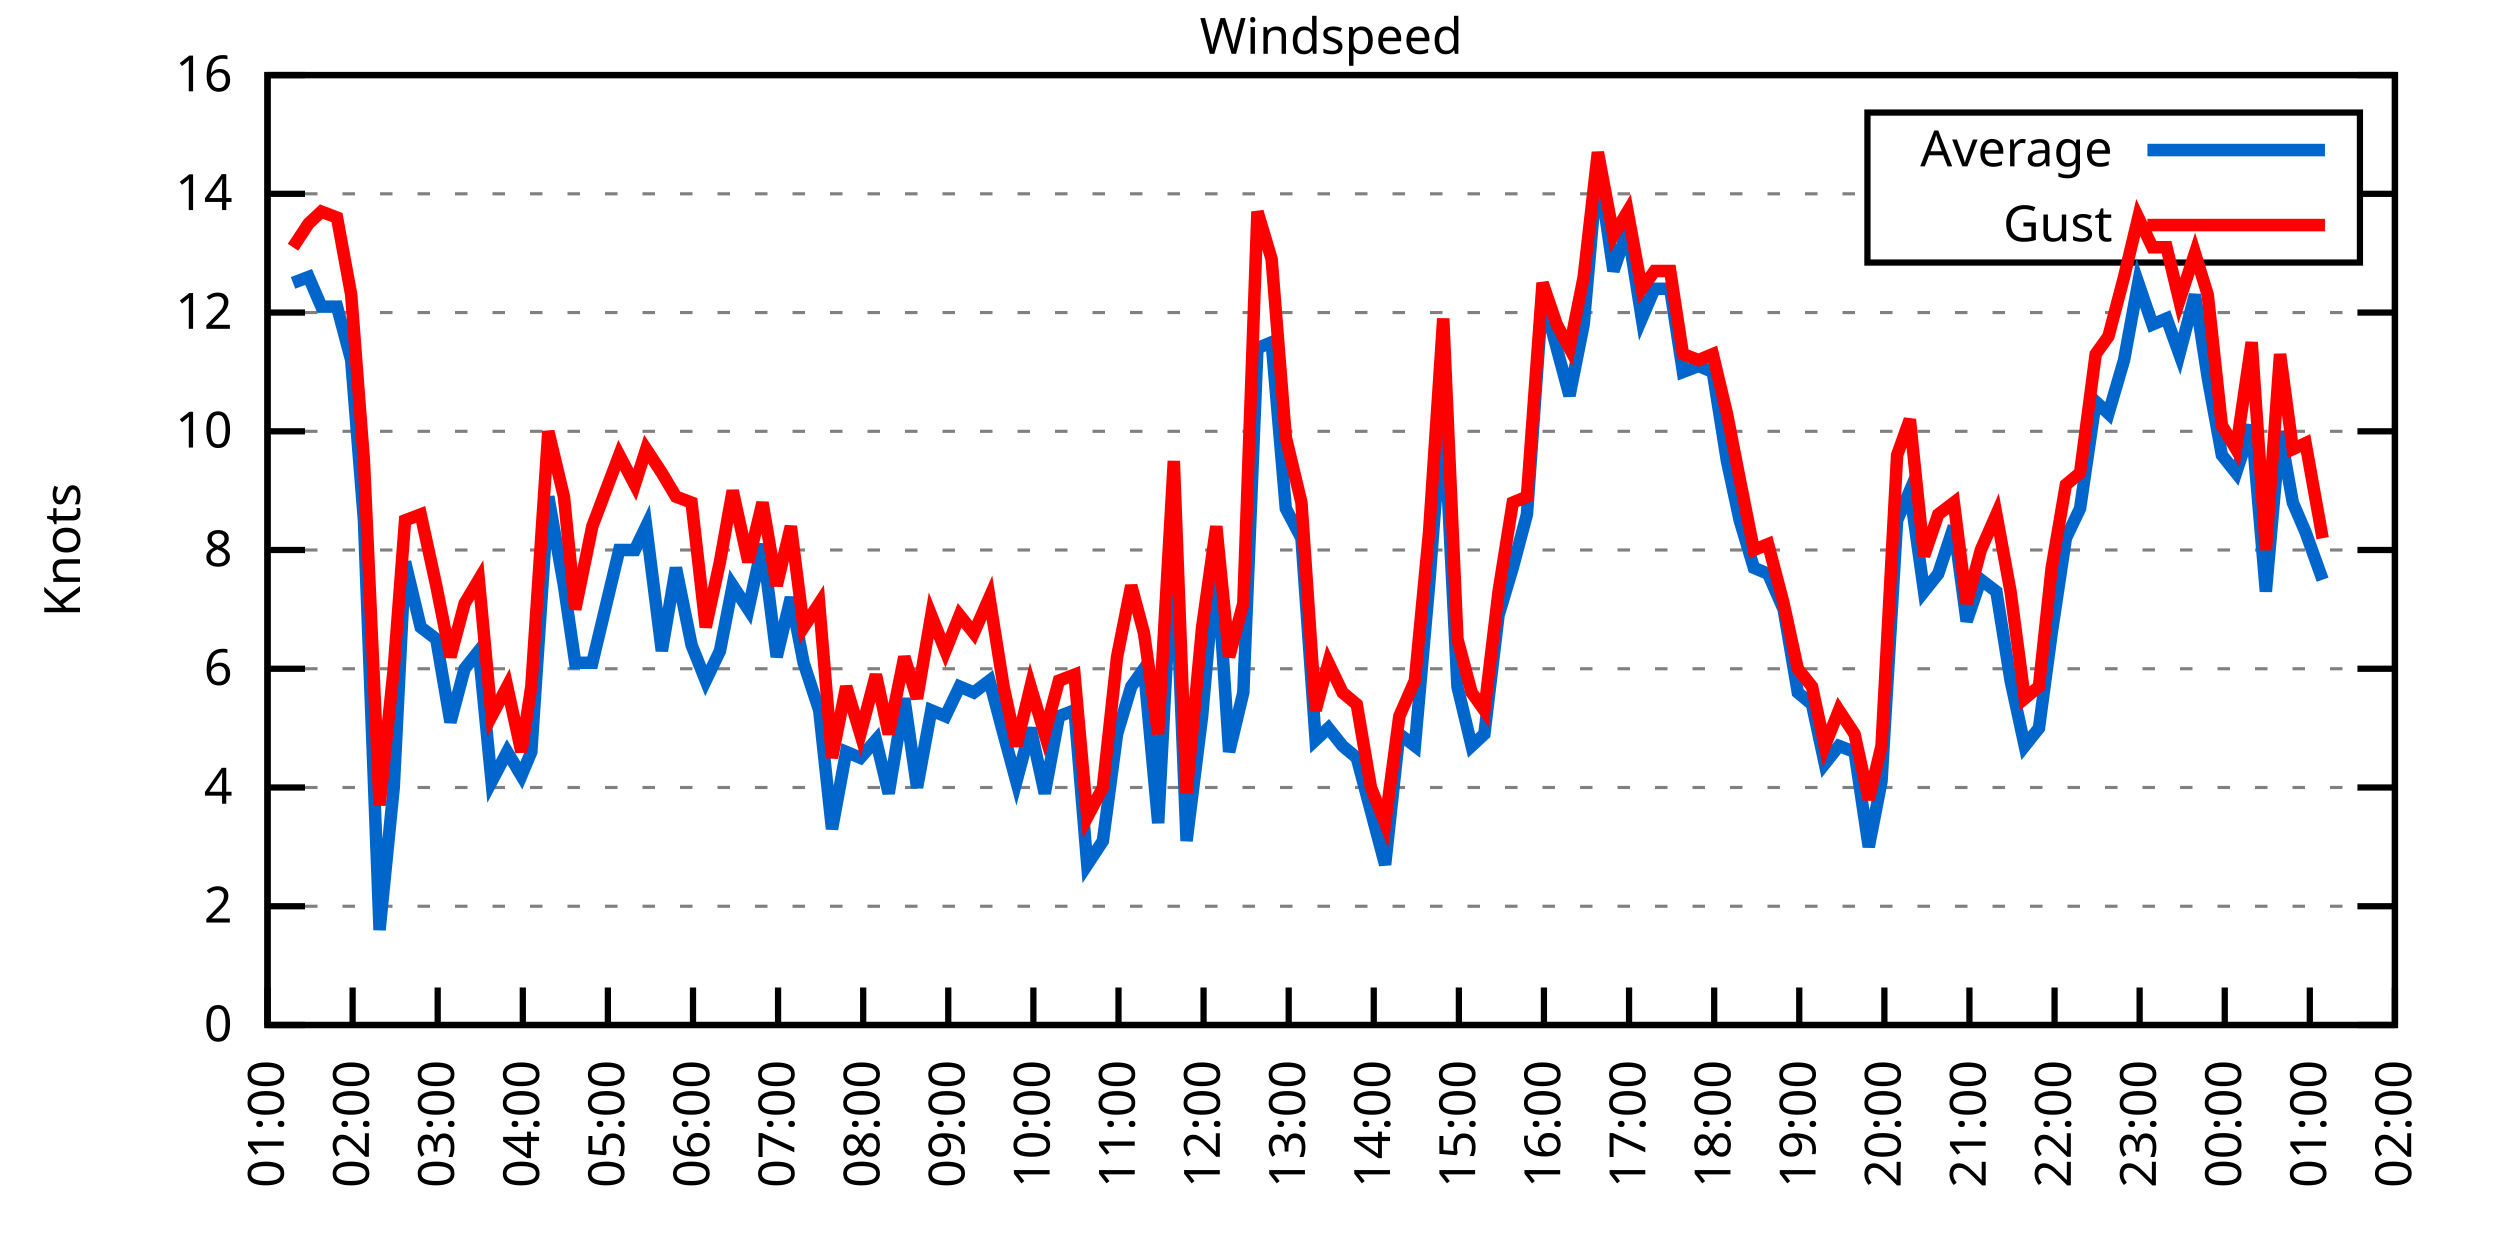
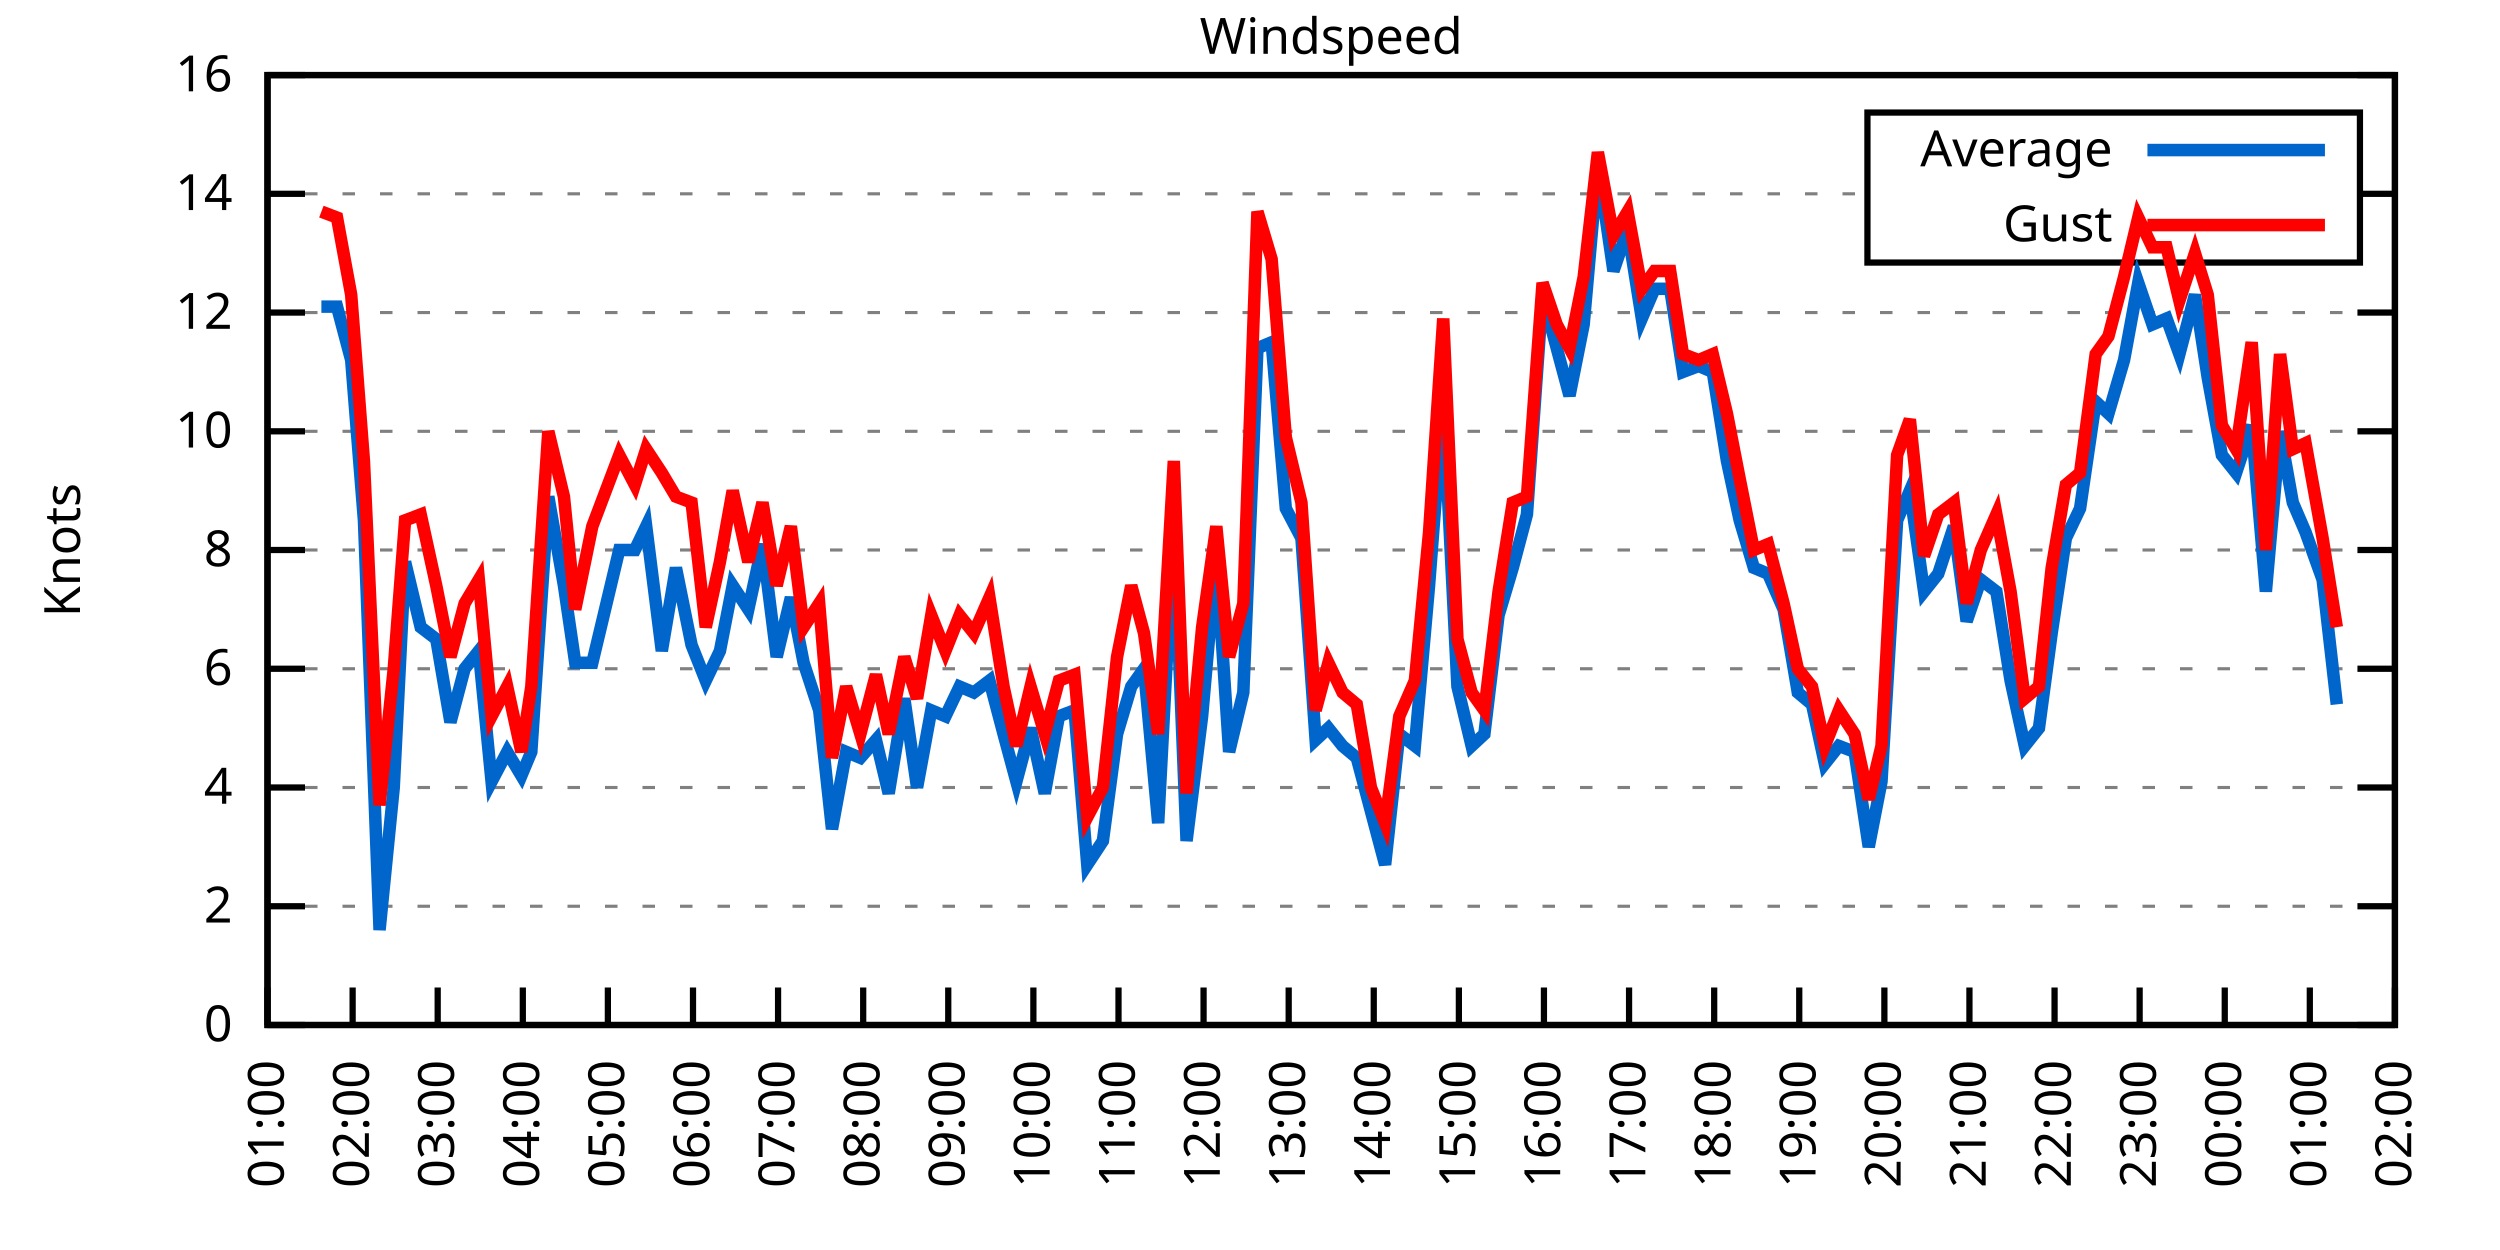
<svg xmlns="http://www.w3.org/2000/svg" xmlns:xlink="http://www.w3.org/1999/xlink" width="400" height="200" viewBox="0 0 400 200">
  <g id="gnuplot_canvas">
    <rect x="0" y="0" width="400" height="200" fill="none" />
    <defs>
      <circle id="gpDot" r="0.5" stroke-width="0.5" stroke="currentColor" />
      <path id="gpPt0" stroke-width="0.333" stroke="currentColor" d="M-1,0 h2 M0,-1 v2" />
      <path id="gpPt1" stroke-width="0.333" stroke="currentColor" d="M-1,-1 L1,1 M1,-1 L-1,1" />
      <path id="gpPt2" stroke-width="0.333" stroke="currentColor" d="M-1,0 L1,0 M0,-1 L0,1 M-1,-1 L1,1 M-1,1 L1,-1" />
      <rect id="gpPt3" stroke-width="0.333" stroke="currentColor" x="-1" y="-1" width="2" height="2" />
      <rect id="gpPt4" stroke-width="0.333" stroke="currentColor" fill="currentColor" x="-1" y="-1" width="2" height="2" />
      <circle id="gpPt5" stroke-width="0.333" stroke="currentColor" cx="0" cy="0" r="1" />
      <use xlink:href="#gpPt5" id="gpPt6" fill="currentColor" stroke="none" />
      <path id="gpPt7" stroke-width="0.333" stroke="currentColor" d="M0,-1.33 L-1.33,0.67 L1.33,0.67 z" />
      <use xlink:href="#gpPt7" id="gpPt8" fill="currentColor" stroke="none" />
      <use xlink:href="#gpPt7" id="gpPt9" stroke="currentColor" transform="rotate(180)" />
      <use xlink:href="#gpPt9" id="gpPt10" fill="currentColor" stroke="none" />
      <use xlink:href="#gpPt3" id="gpPt11" stroke="currentColor" transform="rotate(45)" />
      <use xlink:href="#gpPt11" id="gpPt12" fill="currentColor" stroke="none" />
      <path id="gpPt13" stroke-width="0.333" stroke="currentColor" d="M0,1.330 L1.265,0.411 L0.782,-1.067 L-0.782,-1.076 L-1.265,0.411 z" />
      <use xlink:href="#gpPt13" id="gpPt14" fill="currentColor" stroke="none" />
      <filter id="textbox" filterUnits="objectBoundingBox" x="0" y="0" height="1" width="1">
        <feFlood flood-color="white" flood-opacity="1" result="bgnd" />
        <feComposite in="SourceGraphic" in2="bgnd" operator="atop" />
      </filter>
      <filter id="greybox" filterUnits="objectBoundingBox" x="0" y="0" height="1" width="1">
        <feFlood flood-color="lightgrey" flood-opacity="1" result="grey" />
        <feComposite in="SourceGraphic" in2="grey" operator="atop" />
      </filter>
    </defs>
    <g fill="none" color="white" stroke="currentColor" stroke-width="1.00" stroke-linecap="butt" stroke-linejoin="miter">
</g>
    <g fill="none" color="black" stroke="currentColor" stroke-width="1.00" stroke-linecap="butt" stroke-linejoin="miter">
      <g stroke="none" shape-rendering="crispEdges">
        <polygon fill="rgb(255, 255, 255)" points="42.80,164.00 383.18,164.00 383.18,12.02 42.80,12.02 " />
      </g>
    </g>
    <g fill="none" color="black" stroke="currentColor" stroke-width="1.00" stroke-linecap="butt" stroke-linejoin="miter">
</g>
    <g fill="none" color="black" stroke="black" stroke-width="0.50" stroke-linecap="butt" stroke-linejoin="miter">
</g>
    <g fill="none" color="gray" stroke="currentColor" stroke-width="0.50" stroke-linecap="butt" stroke-linejoin="miter">
      <path stroke="gray" stroke-dasharray="2,4" class="gridline" d="M42.80,164.00 L383.19,164.00  " />
    </g>
    <g fill="none" color="gray" stroke="gray" stroke-width="1.00" stroke-linecap="butt" stroke-linejoin="miter">
</g>
    <g fill="none" color="black" stroke="currentColor" stroke-width="1.00" stroke-linecap="butt" stroke-linejoin="miter">
      <path stroke="black" d="M42.80,164.00 L48.80,164.00 M383.19,164.00 L377.19,164.00  " />
      <g transform="translate(37.20,166.60)" stroke="none" fill="black" font-family="Sans" font-size="8.00" text-anchor="end">
        <text>
          <tspan font-family="Sans"> 0</tspan>
        </text>
      </g>
    </g>
    <g fill="none" color="black" stroke="currentColor" stroke-width="1.00" stroke-linecap="butt" stroke-linejoin="miter">
</g>
    <g fill="none" color="black" stroke="black" stroke-width="0.50" stroke-linecap="butt" stroke-linejoin="miter">
</g>
    <g fill="none" color="gray" stroke="currentColor" stroke-width="0.50" stroke-linecap="butt" stroke-linejoin="miter">
      <path stroke="gray" stroke-dasharray="2,4" class="gridline" d="M42.80,145.00 L383.19,145.00  " />
    </g>
    <g fill="none" color="gray" stroke="gray" stroke-width="1.00" stroke-linecap="butt" stroke-linejoin="miter">
</g>
    <g fill="none" color="black" stroke="currentColor" stroke-width="1.00" stroke-linecap="butt" stroke-linejoin="miter">
      <path stroke="black" d="M42.80,145.00 L48.80,145.00 M383.19,145.00 L377.19,145.00  " />
      <g transform="translate(37.20,147.60)" stroke="none" fill="black" font-family="Sans" font-size="8.00" text-anchor="end">
        <text>
          <tspan font-family="Sans"> 2</tspan>
        </text>
      </g>
    </g>
    <g fill="none" color="black" stroke="currentColor" stroke-width="1.00" stroke-linecap="butt" stroke-linejoin="miter">
</g>
    <g fill="none" color="black" stroke="black" stroke-width="0.50" stroke-linecap="butt" stroke-linejoin="miter">
</g>
    <g fill="none" color="gray" stroke="currentColor" stroke-width="0.50" stroke-linecap="butt" stroke-linejoin="miter">
      <path stroke="gray" stroke-dasharray="2,4" class="gridline" d="M42.80,126.00 L383.19,126.00  " />
    </g>
    <g fill="none" color="gray" stroke="gray" stroke-width="1.00" stroke-linecap="butt" stroke-linejoin="miter">
</g>
    <g fill="none" color="black" stroke="currentColor" stroke-width="1.00" stroke-linecap="butt" stroke-linejoin="miter">
      <path stroke="black" d="M42.80,126.00 L48.80,126.00 M383.19,126.00 L377.19,126.00  " />
      <g transform="translate(37.20,128.60)" stroke="none" fill="black" font-family="Sans" font-size="8.00" text-anchor="end">
        <text>
          <tspan font-family="Sans"> 4</tspan>
        </text>
      </g>
    </g>
    <g fill="none" color="black" stroke="currentColor" stroke-width="1.00" stroke-linecap="butt" stroke-linejoin="miter">
</g>
    <g fill="none" color="black" stroke="black" stroke-width="0.50" stroke-linecap="butt" stroke-linejoin="miter">
</g>
    <g fill="none" color="gray" stroke="currentColor" stroke-width="0.50" stroke-linecap="butt" stroke-linejoin="miter">
      <path stroke="gray" stroke-dasharray="2,4" class="gridline" d="M42.80,107.00 L383.19,107.00  " />
    </g>
    <g fill="none" color="gray" stroke="gray" stroke-width="1.00" stroke-linecap="butt" stroke-linejoin="miter">
</g>
    <g fill="none" color="black" stroke="currentColor" stroke-width="1.00" stroke-linecap="butt" stroke-linejoin="miter">
      <path stroke="black" d="M42.80,107.00 L48.80,107.00 M383.19,107.00 L377.19,107.00  " />
      <g transform="translate(37.20,109.60)" stroke="none" fill="black" font-family="Sans" font-size="8.00" text-anchor="end">
        <text>
          <tspan font-family="Sans"> 6</tspan>
        </text>
      </g>
    </g>
    <g fill="none" color="black" stroke="currentColor" stroke-width="1.00" stroke-linecap="butt" stroke-linejoin="miter">
</g>
    <g fill="none" color="black" stroke="black" stroke-width="0.50" stroke-linecap="butt" stroke-linejoin="miter">
</g>
    <g fill="none" color="gray" stroke="currentColor" stroke-width="0.50" stroke-linecap="butt" stroke-linejoin="miter">
      <path stroke="gray" stroke-dasharray="2,4" class="gridline" d="M42.80,88.00 L383.19,88.00  " />
    </g>
    <g fill="none" color="gray" stroke="gray" stroke-width="1.00" stroke-linecap="butt" stroke-linejoin="miter">
</g>
    <g fill="none" color="black" stroke="currentColor" stroke-width="1.00" stroke-linecap="butt" stroke-linejoin="miter">
      <path stroke="black" d="M42.80,88.00 L48.80,88.00 M383.19,88.00 L377.19,88.00  " />
      <g transform="translate(37.20,90.60)" stroke="none" fill="black" font-family="Sans" font-size="8.00" text-anchor="end">
        <text>
          <tspan font-family="Sans"> 8</tspan>
        </text>
      </g>
    </g>
    <g fill="none" color="black" stroke="currentColor" stroke-width="1.00" stroke-linecap="butt" stroke-linejoin="miter">
</g>
    <g fill="none" color="black" stroke="black" stroke-width="0.50" stroke-linecap="butt" stroke-linejoin="miter">
</g>
    <g fill="none" color="gray" stroke="currentColor" stroke-width="0.50" stroke-linecap="butt" stroke-linejoin="miter">
      <path stroke="gray" stroke-dasharray="2,4" class="gridline" d="M42.80,69.01 L383.19,69.01  " />
    </g>
    <g fill="none" color="gray" stroke="gray" stroke-width="1.00" stroke-linecap="butt" stroke-linejoin="miter">
</g>
    <g fill="none" color="black" stroke="currentColor" stroke-width="1.00" stroke-linecap="butt" stroke-linejoin="miter">
      <path stroke="black" d="M42.80,69.01 L48.80,69.01 M383.19,69.01 L377.19,69.01  " />
      <g transform="translate(37.20,71.61)" stroke="none" fill="black" font-family="Sans" font-size="8.00" text-anchor="end">
        <text>
          <tspan font-family="Sans"> 10</tspan>
        </text>
      </g>
    </g>
    <g fill="none" color="black" stroke="currentColor" stroke-width="1.00" stroke-linecap="butt" stroke-linejoin="miter">
</g>
    <g fill="none" color="black" stroke="black" stroke-width="0.50" stroke-linecap="butt" stroke-linejoin="miter">
</g>
    <g fill="none" color="gray" stroke="currentColor" stroke-width="0.50" stroke-linecap="butt" stroke-linejoin="miter">
      <path stroke="gray" stroke-dasharray="2,4" class="gridline" d="M42.80,50.01 L383.19,50.01  " />
    </g>
    <g fill="none" color="gray" stroke="gray" stroke-width="1.00" stroke-linecap="butt" stroke-linejoin="miter">
</g>
    <g fill="none" color="black" stroke="currentColor" stroke-width="1.00" stroke-linecap="butt" stroke-linejoin="miter">
      <path stroke="black" d="M42.80,50.01 L48.80,50.01 M383.19,50.01 L377.19,50.01  " />
      <g transform="translate(37.20,52.61)" stroke="none" fill="black" font-family="Sans" font-size="8.00" text-anchor="end">
        <text>
          <tspan font-family="Sans"> 12</tspan>
        </text>
      </g>
    </g>
    <g fill="none" color="black" stroke="currentColor" stroke-width="1.00" stroke-linecap="butt" stroke-linejoin="miter">
</g>
    <g fill="none" color="black" stroke="black" stroke-width="0.50" stroke-linecap="butt" stroke-linejoin="miter">
</g>
    <g fill="none" color="gray" stroke="currentColor" stroke-width="0.50" stroke-linecap="butt" stroke-linejoin="miter">
      <path stroke="gray" stroke-dasharray="2,4" class="gridline" d="M42.80,31.01 L298.79,31.01 M377.59,31.01 L383.19,31.01  " />
    </g>
    <g fill="none" color="gray" stroke="gray" stroke-width="1.00" stroke-linecap="butt" stroke-linejoin="miter">
</g>
    <g fill="none" color="black" stroke="currentColor" stroke-width="1.00" stroke-linecap="butt" stroke-linejoin="miter">
      <path stroke="black" d="M42.80,31.01 L48.80,31.01 M383.19,31.01 L377.19,31.01  " />
      <g transform="translate(37.20,33.61)" stroke="none" fill="black" font-family="Sans" font-size="8.00" text-anchor="end">
        <text>
          <tspan font-family="Sans"> 14</tspan>
        </text>
      </g>
    </g>
    <g fill="none" color="black" stroke="currentColor" stroke-width="1.00" stroke-linecap="butt" stroke-linejoin="miter">
</g>
    <g fill="none" color="black" stroke="black" stroke-width="0.50" stroke-linecap="butt" stroke-linejoin="miter">
</g>
    <g fill="none" color="gray" stroke="currentColor" stroke-width="0.50" stroke-linecap="butt" stroke-linejoin="miter">
      <path stroke="gray" stroke-dasharray="2,4" class="gridline" d="M42.80,12.01 L383.19,12.01  " />
    </g>
    <g fill="none" color="gray" stroke="gray" stroke-width="1.00" stroke-linecap="butt" stroke-linejoin="miter">
</g>
    <g fill="none" color="black" stroke="currentColor" stroke-width="1.00" stroke-linecap="butt" stroke-linejoin="miter">
      <path stroke="black" d="M42.80,12.01 L48.80,12.01 M383.19,12.01 L377.19,12.01  " />
      <g transform="translate(37.20,14.61)" stroke="none" fill="black" font-family="Sans" font-size="8.00" text-anchor="end">
        <text>
          <tspan font-family="Sans"> 16</tspan>
        </text>
      </g>
    </g>
    <g fill="none" color="black" stroke="currentColor" stroke-width="1.00" stroke-linecap="butt" stroke-linejoin="miter">
      <path stroke="black" d="M42.80,164.00 L42.80,158.00  " />
      <g transform="translate(45.40,169.60) rotate(270.00)" stroke="none" fill="black" font-family="Sans" font-size="8.00" text-anchor="end">
        <text>
          <tspan font-family="Sans">01:00</tspan>
        </text>
      </g>
    </g>
    <g fill="none" color="black" stroke="currentColor" stroke-width="1.00" stroke-linecap="butt" stroke-linejoin="miter">
      <path stroke="black" d="M56.42,164.00 L56.42,158.00  " />
      <g transform="translate(59.02,169.60) rotate(270.00)" stroke="none" fill="black" font-family="Sans" font-size="8.00" text-anchor="end">
        <text>
          <tspan font-family="Sans">02:00</tspan>
        </text>
      </g>
    </g>
    <g fill="none" color="black" stroke="currentColor" stroke-width="1.00" stroke-linecap="butt" stroke-linejoin="miter">
      <path stroke="black" d="M70.03,164.00 L70.03,158.00  " />
      <g transform="translate(72.63,169.60) rotate(270.00)" stroke="none" fill="black" font-family="Sans" font-size="8.00" text-anchor="end">
        <text>
          <tspan font-family="Sans">03:00</tspan>
        </text>
      </g>
    </g>
    <g fill="none" color="black" stroke="currentColor" stroke-width="1.00" stroke-linecap="butt" stroke-linejoin="miter">
      <path stroke="black" d="M83.65,164.00 L83.65,158.00  " />
      <g transform="translate(86.25,169.60) rotate(270.00)" stroke="none" fill="black" font-family="Sans" font-size="8.00" text-anchor="end">
        <text>
          <tspan font-family="Sans">04:00</tspan>
        </text>
      </g>
    </g>
    <g fill="none" color="black" stroke="currentColor" stroke-width="1.00" stroke-linecap="butt" stroke-linejoin="miter">
      <path stroke="black" d="M97.26,164.00 L97.26,158.00  " />
      <g transform="translate(99.86,169.60) rotate(270.00)" stroke="none" fill="black" font-family="Sans" font-size="8.00" text-anchor="end">
        <text>
          <tspan font-family="Sans">05:00</tspan>
        </text>
      </g>
    </g>
    <g fill="none" color="black" stroke="currentColor" stroke-width="1.00" stroke-linecap="butt" stroke-linejoin="miter">
      <path stroke="black" d="M110.88,164.00 L110.88,158.00  " />
      <g transform="translate(113.48,169.60) rotate(270.00)" stroke="none" fill="black" font-family="Sans" font-size="8.00" text-anchor="end">
        <text>
          <tspan font-family="Sans">06:00</tspan>
        </text>
      </g>
    </g>
    <g fill="none" color="black" stroke="currentColor" stroke-width="1.00" stroke-linecap="butt" stroke-linejoin="miter">
      <path stroke="black" d="M124.49,164.00 L124.49,158.00  " />
      <g transform="translate(127.09,169.60) rotate(270.00)" stroke="none" fill="black" font-family="Sans" font-size="8.00" text-anchor="end">
        <text>
          <tspan font-family="Sans">07:00</tspan>
        </text>
      </g>
    </g>
    <g fill="none" color="black" stroke="currentColor" stroke-width="1.00" stroke-linecap="butt" stroke-linejoin="miter">
      <path stroke="black" d="M138.11,164.00 L138.11,158.00  " />
      <g transform="translate(140.71,169.60) rotate(270.00)" stroke="none" fill="black" font-family="Sans" font-size="8.00" text-anchor="end">
        <text>
          <tspan font-family="Sans">08:00</tspan>
        </text>
      </g>
    </g>
    <g fill="none" color="black" stroke="currentColor" stroke-width="1.00" stroke-linecap="butt" stroke-linejoin="miter">
      <path stroke="black" d="M151.72,164.00 L151.72,158.00  " />
      <g transform="translate(154.32,169.60) rotate(270.00)" stroke="none" fill="black" font-family="Sans" font-size="8.00" text-anchor="end">
        <text>
          <tspan font-family="Sans">09:00</tspan>
        </text>
      </g>
    </g>
    <g fill="none" color="black" stroke="currentColor" stroke-width="1.00" stroke-linecap="butt" stroke-linejoin="miter">
      <path stroke="black" d="M165.34,164.00 L165.34,158.00  " />
      <g transform="translate(167.94,169.60) rotate(270.00)" stroke="none" fill="black" font-family="Sans" font-size="8.00" text-anchor="end">
        <text>
          <tspan font-family="Sans">10:00</tspan>
        </text>
      </g>
    </g>
    <g fill="none" color="black" stroke="currentColor" stroke-width="1.00" stroke-linecap="butt" stroke-linejoin="miter">
      <path stroke="black" d="M178.96,164.00 L178.96,158.00  " />
      <g transform="translate(181.56,169.60) rotate(270.00)" stroke="none" fill="black" font-family="Sans" font-size="8.00" text-anchor="end">
        <text>
          <tspan font-family="Sans">11:00</tspan>
        </text>
      </g>
    </g>
    <g fill="none" color="black" stroke="currentColor" stroke-width="1.00" stroke-linecap="butt" stroke-linejoin="miter">
      <path stroke="black" d="M192.57,164.00 L192.57,158.00  " />
      <g transform="translate(195.17,169.60) rotate(270.00)" stroke="none" fill="black" font-family="Sans" font-size="8.00" text-anchor="end">
        <text>
          <tspan font-family="Sans">12:00</tspan>
        </text>
      </g>
    </g>
    <g fill="none" color="black" stroke="currentColor" stroke-width="1.00" stroke-linecap="butt" stroke-linejoin="miter">
      <path stroke="black" d="M206.19,164.00 L206.19,158.00  " />
      <g transform="translate(208.79,169.60) rotate(270.00)" stroke="none" fill="black" font-family="Sans" font-size="8.00" text-anchor="end">
        <text>
          <tspan font-family="Sans">13:00</tspan>
        </text>
      </g>
    </g>
    <g fill="none" color="black" stroke="currentColor" stroke-width="1.00" stroke-linecap="butt" stroke-linejoin="miter">
      <path stroke="black" d="M219.80,164.00 L219.80,158.00  " />
      <g transform="translate(222.40,169.60) rotate(270.00)" stroke="none" fill="black" font-family="Sans" font-size="8.00" text-anchor="end">
        <text>
          <tspan font-family="Sans">14:00</tspan>
        </text>
      </g>
    </g>
    <g fill="none" color="black" stroke="currentColor" stroke-width="1.00" stroke-linecap="butt" stroke-linejoin="miter">
      <path stroke="black" d="M233.42,164.00 L233.42,158.00  " />
      <g transform="translate(236.02,169.60) rotate(270.00)" stroke="none" fill="black" font-family="Sans" font-size="8.00" text-anchor="end">
        <text>
          <tspan font-family="Sans">15:00</tspan>
        </text>
      </g>
    </g>
    <g fill="none" color="black" stroke="currentColor" stroke-width="1.00" stroke-linecap="butt" stroke-linejoin="miter">
      <path stroke="black" d="M247.03,164.00 L247.03,158.00  " />
      <g transform="translate(249.63,169.60) rotate(270.00)" stroke="none" fill="black" font-family="Sans" font-size="8.00" text-anchor="end">
        <text>
          <tspan font-family="Sans">16:00</tspan>
        </text>
      </g>
    </g>
    <g fill="none" color="black" stroke="currentColor" stroke-width="1.00" stroke-linecap="butt" stroke-linejoin="miter">
      <path stroke="black" d="M260.65,164.00 L260.65,158.00  " />
      <g transform="translate(263.25,169.60) rotate(270.00)" stroke="none" fill="black" font-family="Sans" font-size="8.00" text-anchor="end">
        <text>
          <tspan font-family="Sans">17:00</tspan>
        </text>
      </g>
    </g>
    <g fill="none" color="black" stroke="currentColor" stroke-width="1.00" stroke-linecap="butt" stroke-linejoin="miter">
      <path stroke="black" d="M274.27,164.00 L274.27,158.00  " />
      <g transform="translate(276.87,169.60) rotate(270.00)" stroke="none" fill="black" font-family="Sans" font-size="8.00" text-anchor="end">
        <text>
          <tspan font-family="Sans">18:00</tspan>
        </text>
      </g>
    </g>
    <g fill="none" color="black" stroke="currentColor" stroke-width="1.00" stroke-linecap="butt" stroke-linejoin="miter">
      <path stroke="black" d="M287.88,164.00 L287.88,158.00  " />
      <g transform="translate(290.48,169.60) rotate(270.00)" stroke="none" fill="black" font-family="Sans" font-size="8.00" text-anchor="end">
        <text>
          <tspan font-family="Sans">19:00</tspan>
        </text>
      </g>
    </g>
    <g fill="none" color="black" stroke="currentColor" stroke-width="1.00" stroke-linecap="butt" stroke-linejoin="miter">
      <path stroke="black" d="M301.50,164.00 L301.50,158.00  " />
      <g transform="translate(304.10,169.60) rotate(270.00)" stroke="none" fill="black" font-family="Sans" font-size="8.00" text-anchor="end">
        <text>
          <tspan font-family="Sans">20:00</tspan>
        </text>
      </g>
    </g>
    <g fill="none" color="black" stroke="currentColor" stroke-width="1.00" stroke-linecap="butt" stroke-linejoin="miter">
      <path stroke="black" d="M315.11,164.00 L315.11,158.00  " />
      <g transform="translate(317.71,169.60) rotate(270.00)" stroke="none" fill="black" font-family="Sans" font-size="8.00" text-anchor="end">
        <text>
          <tspan font-family="Sans">21:00</tspan>
        </text>
      </g>
    </g>
    <g fill="none" color="black" stroke="currentColor" stroke-width="1.00" stroke-linecap="butt" stroke-linejoin="miter">
      <path stroke="black" d="M328.73,164.00 L328.73,158.00  " />
      <g transform="translate(331.33,169.60) rotate(270.00)" stroke="none" fill="black" font-family="Sans" font-size="8.00" text-anchor="end">
        <text>
          <tspan font-family="Sans">22:00</tspan>
        </text>
      </g>
    </g>
    <g fill="none" color="black" stroke="currentColor" stroke-width="1.00" stroke-linecap="butt" stroke-linejoin="miter">
      <path stroke="black" d="M342.34,164.00 L342.34,158.00  " />
      <g transform="translate(344.94,169.60) rotate(270.00)" stroke="none" fill="black" font-family="Sans" font-size="8.00" text-anchor="end">
        <text>
          <tspan font-family="Sans">23:00</tspan>
        </text>
      </g>
    </g>
    <g fill="none" color="black" stroke="currentColor" stroke-width="1.00" stroke-linecap="butt" stroke-linejoin="miter">
      <path stroke="black" d="M355.96,164.00 L355.96,158.00  " />
      <g transform="translate(358.56,169.60) rotate(270.00)" stroke="none" fill="black" font-family="Sans" font-size="8.00" text-anchor="end">
        <text>
          <tspan font-family="Sans">00:00</tspan>
        </text>
      </g>
    </g>
    <g fill="none" color="black" stroke="currentColor" stroke-width="1.00" stroke-linecap="butt" stroke-linejoin="miter">
      <path stroke="black" d="M369.57,164.00 L369.57,158.00  " />
      <g transform="translate(372.17,169.60) rotate(270.00)" stroke="none" fill="black" font-family="Sans" font-size="8.00" text-anchor="end">
        <text>
          <tspan font-family="Sans">01:00</tspan>
        </text>
      </g>
    </g>
    <g fill="none" color="black" stroke="currentColor" stroke-width="1.00" stroke-linecap="butt" stroke-linejoin="miter">
      <path stroke="black" d="M383.19,164.00 L383.19,158.00  " />
      <g transform="translate(385.79,169.60) rotate(270.00)" stroke="none" fill="black" font-family="Sans" font-size="8.00" text-anchor="end">
        <text>
          <tspan font-family="Sans">02:00</tspan>
        </text>
      </g>
    </g>
    <g fill="none" color="black" stroke="currentColor" stroke-width="1.00" stroke-linecap="butt" stroke-linejoin="miter">
</g>
    <g fill="none" color="black" stroke="currentColor" stroke-width="1.00" stroke-linecap="butt" stroke-linejoin="miter">
      <path stroke="black" d="M42.80,12.01 L42.80,164.00 L383.19,164.00 L383.19,12.01 L42.80,12.01 Z  " />
    </g>
    <g fill="none" color="black" stroke="currentColor" stroke-width="1.00" stroke-linecap="butt" stroke-linejoin="miter">
</g>
    <g fill="none" color="black" stroke="currentColor" stroke-width="1.00" stroke-linecap="butt" stroke-linejoin="miter">
      <path stroke="black" d="M298.79,42.01 L298.79,18.01 L377.59,18.01 L377.59,42.01 L298.79,42.01 Z  " />
    </g>
    <g id="Windspeed_plot_1">
      <g fill="none" color="white" stroke="black" stroke-width="2.00" stroke-linecap="butt" stroke-linejoin="miter">
</g>
      <g fill="none" color="black" stroke="currentColor" stroke-width="2.00" stroke-linecap="butt" stroke-linejoin="miter">
        <g transform="translate(337.99,26.61)" stroke="none" fill="black" font-family="Sans" font-size="8.00" text-anchor="end">
          <text>
            <tspan font-family="Sans">Average</tspan>
          </text>
        </g>
      </g>
      <g fill="none" color="black" stroke="currentColor" stroke-width="2.00" stroke-linecap="butt" stroke-linejoin="miter">
-         <path stroke="rgb(  0, 102, 204)" d="M343.59,24.01 L371.99,24.01 M46.88,45.26 L49.38,44.31 L51.42,49.06 L53.92,49.06 L56.19,57.61 L58.23,83.26   L60.73,148.80 L63.00,126.00 L64.81,89.90 L67.31,100.35 L69.80,102.25 L72.07,115.55 L74.34,107.00 L76.61,104.15   L78.65,125.05 L81.15,120.30 L83.42,124.10 L85.01,120.30 L87.73,79.46 L90.23,93.70 L92.04,106.05 L94.77,106.05   L99.08,88.00 L101.57,88.00 L103.39,84.21 L105.89,104.15 L108.15,90.85 L110.65,103.20 L112.92,108.90 L115.19,104.15   L117.23,93.70 L119.73,97.50 L122.00,87.06 L124.27,105.10 L126.54,95.60 L128.58,106.05 L131.07,113.65 L133.12,132.65   L135.39,120.30 L137.66,121.25 L140.15,118.40 L142.19,126.95 L144.69,111.75 L146.73,126.00 L149.00,113.65 L151.27,114.60   L153.54,109.85 L155.81,110.80 L158.31,108.90 L160.57,117.45 L162.62,125.05 L164.89,116.50 L167.16,126.95 L169.43,114.60   L171.92,113.65 L173.96,138.35 L176.46,134.55 L178.73,117.45 L181.00,109.85 L183.04,107.00 L185.31,131.70 L187.81,84.21   L189.85,134.55 L192.34,114.60 L194.61,88.95 L196.66,120.30 L198.93,110.80 L201.19,55.71 L203.46,54.76 L205.73,81.36   L208.23,86.11 L210.50,118.40 L212.54,116.50 L214.81,119.35 L217.08,121.25 L219.35,129.80 L221.62,138.35 L223.89,117.45   L226.38,119.35 L228.65,93.70 L230.92,64.26 L233.19,109.85 L235.46,119.35 L237.50,117.45 L239.77,98.45 L242.04,90.85   L244.31,82.31 L246.81,47.16 L249.08,55.71 L251.12,63.31 L253.39,51.91 L255.66,26.26 L258.15,43.36 L260.42,36.71   L262.69,50.96 L264.73,46.21 L267.23,46.21 L269.27,59.51 L271.77,58.56 L274.04,59.51 L276.31,73.76 L278.35,83.26   L280.62,90.85 L282.89,91.80 L285.38,97.50 L287.65,110.80 L289.92,112.70 L291.97,122.20 L294.23,119.35 L296.73,120.30   L299.00,135.50 L301.04,125.05 L303.54,83.26 L305.58,78.51 L307.85,94.65 L310.12,91.80 L312.62,84.21 L314.66,99.40   L316.93,92.75 L319.42,94.65 L321.69,108.90 L323.96,119.35 L326.23,116.50 L328.27,101.30 L330.54,86.11 L332.81,81.36   L335.31,64.26 L337.35,66.16 L339.85,57.61 L342.12,45.26 L344.39,51.91 L346.65,50.96 L348.70,56.66 L351.19,47.16   L353.24,60.46 L355.50,72.81 L357.77,75.66 L360.27,68.06 L362.54,94.65 L364.81,69.01 L366.85,80.41 L368.89,85.16   L371.62,92.75  " />
+         <path stroke="rgb(  0, 102, 204)" d="M343.59,24.01 L371.99,24.01 M51.42,49.06 L53.92,49.06 L56.19,57.61 L58.23,83.26 L60.73,148.80 L63.00,126.00   L64.81,89.90 L67.31,100.35 L69.80,102.25 L72.07,115.55 L74.34,107.00 L76.61,104.15 L78.65,125.05 L81.15,120.30   L83.42,124.10 L85.01,120.30 L87.73,79.46 L90.23,93.70 L92.04,106.05 L94.77,106.05 L99.08,88.00 L101.57,88.00   L103.39,84.21 L105.89,104.15 L108.15,90.85 L110.65,103.20 L112.92,108.90 L115.19,104.15 L117.23,93.70 L119.73,97.50   L122.00,87.06 L124.27,105.10 L126.54,95.60 L128.58,106.05 L131.07,113.65 L133.12,132.65 L135.39,120.30 L137.66,121.25   L140.15,118.40 L142.19,126.95 L144.69,111.75 L146.73,126.00 L149.00,113.65 L151.27,114.60 L153.54,109.85 L155.81,110.80   L158.31,108.90 L160.57,117.45 L162.62,125.05 L164.89,116.50 L167.16,126.95 L169.43,114.60 L171.92,113.65 L173.96,138.35   L176.46,134.55 L178.73,117.45 L181.00,109.85 L183.04,107.00 L185.31,131.70 L187.81,84.21 L189.85,134.55 L192.34,114.60   L194.61,88.95 L196.66,120.30 L198.93,110.80 L201.19,55.71 L203.46,54.76 L205.73,81.36 L208.23,86.11 L210.50,118.40   L212.54,116.50 L214.81,119.35 L217.08,121.25 L219.35,129.80 L221.62,138.35 L223.89,117.45 L226.38,119.35 L228.65,93.70   L230.92,64.26 L233.19,109.85 L235.46,119.35 L237.50,117.45 L239.77,98.45 L242.04,90.85 L244.31,82.31 L246.81,47.16   L249.08,55.71 L251.12,63.31 L253.39,51.91 L255.66,26.26 L258.15,43.36 L260.42,36.71 L262.69,50.96 L264.73,46.21   L267.23,46.21 L269.27,59.51 L271.77,58.56 L274.04,59.51 L276.31,73.76 L278.35,83.26 L280.62,90.85 L282.89,91.80   L285.38,97.50 L287.65,110.80 L289.92,112.70 L291.97,122.20 L294.23,119.35 L296.73,120.30 L299.00,135.50 L301.04,125.05   L303.54,83.26 L305.58,78.51 L307.85,94.65 L310.12,91.80 L312.62,84.21 L314.66,99.40 L316.93,92.75 L319.42,94.65   L321.69,108.90 L323.96,119.35 L326.23,116.50 L328.27,101.30 L330.54,86.11 L332.81,81.36 L335.31,64.26 L337.35,66.16   L339.85,57.61 L342.12,45.26 L344.39,51.91 L346.65,50.96 L348.70,56.66 L351.19,47.16 L353.24,60.46 L355.50,72.81   L357.77,75.66 L360.27,68.06 L362.54,94.65 L364.81,69.01 L366.85,80.41 L368.89,85.16 L371.62,92.75 L373.89,112.70    " />
      </g>
    </g>
    <g id="Windspeed_plot_2">
      <g fill="none" color="black" stroke="currentColor" stroke-width="2.00" stroke-linecap="butt" stroke-linejoin="miter">
        <g transform="translate(337.99,38.61)" stroke="none" fill="black" font-family="Sans" font-size="8.00" text-anchor="end">
          <text>
            <tspan font-family="Sans">Gust</tspan>
          </text>
        </g>
      </g>
      <g fill="none" color="black" stroke="currentColor" stroke-width="2.00" stroke-linecap="butt" stroke-linejoin="miter">
-         <path stroke="rgb(255,   0,   0)" d="M343.59,36.01 L371.99,36.01 M46.88,39.56 L49.38,35.76 L51.42,33.86 L53.92,34.81 L56.19,47.16 L58.23,73.76   L60.73,128.85 L63.00,107.00 L64.81,83.26 L67.31,82.31 L69.80,93.70 L72.07,105.10 L74.34,96.55 L76.61,92.75   L78.65,114.60 L81.15,109.85 L83.42,120.30 L85.01,109.85 L87.73,69.01 L90.23,79.46 L92.04,97.50 L94.77,84.21   L99.08,72.81 L101.57,77.56 L103.39,71.86 L105.89,75.66 L108.15,79.46 L110.65,80.41 L112.92,100.35 L115.19,89.90   L117.23,78.51 L119.73,89.90 L122.00,80.41 L124.27,93.70 L126.54,84.21 L128.58,100.35 L131.07,96.55 L133.12,121.25   L135.39,109.85 L137.66,117.45 L140.15,107.95 L142.19,117.45 L144.69,105.10 L146.73,111.75 L149.00,98.45 L151.27,104.15   L153.54,98.45 L155.81,101.30 L158.31,95.60 L160.57,109.85 L162.62,119.35 L164.89,109.85 L167.16,117.45 L169.43,108.90   L171.92,107.95 L173.96,130.75 L176.46,126.00 L178.73,105.10 L181.00,93.70 L183.04,101.30 L185.31,117.45 L187.81,73.76   L189.85,126.95 L192.34,100.35 L194.61,84.21 L196.66,105.10 L198.93,96.55 L201.19,33.86 L203.46,41.46 L205.73,69.96   L208.23,80.41 L210.50,113.65 L212.54,106.05 L214.81,110.80 L217.08,112.70 L219.35,126.00 L221.62,131.70 L223.89,114.60   L226.38,108.90 L228.65,85.16 L230.92,50.96 L233.19,102.25 L235.46,110.80 L237.50,113.65 L239.77,94.65 L242.04,80.41   L244.31,79.46 L246.81,45.26 L249.08,51.91 L251.12,55.71 L253.39,44.31 L255.66,24.36 L258.15,37.66 L260.42,33.86   L262.69,46.21 L264.73,43.36 L267.23,43.36 L269.27,56.66 L271.77,57.61 L274.04,56.66 L276.31,66.16 L278.35,76.61   L280.62,88.00 L282.89,87.06 L285.38,96.55 L287.65,107.00 L289.92,109.85 L291.97,119.35 L294.23,113.65 L296.73,117.45   L299.00,127.90 L301.04,119.35 L303.54,72.81 L305.58,67.11 L307.85,88.95 L310.12,82.31 L312.62,80.41 L314.66,96.55   L316.93,88.00 L319.42,82.31 L321.69,94.65 L323.96,111.75 L326.23,109.85 L328.27,90.85 L330.54,77.56 L332.81,75.66   L335.31,56.66 L337.35,53.81 L339.85,44.31 L342.12,34.81 L344.39,39.56 L346.65,39.56 L348.70,48.11 L351.19,40.51   L353.24,47.16 L355.50,68.06 L357.77,71.86 L360.27,54.76 L362.54,88.00 L364.81,56.66 L366.85,71.86 L368.89,70.91   L371.62,86.11  " />
+         <path stroke="rgb(255,   0,   0)" d="M343.59,36.01 L371.99,36.01 M51.42,33.86 L53.92,34.81 L56.19,47.16 L58.23,73.76 L60.73,128.85 L63.00,107.00   L64.81,83.26 L67.31,82.31 L69.80,93.70 L72.07,105.10 L74.34,96.55 L76.61,92.75 L78.65,114.60 L81.15,109.85   L83.42,120.30 L85.01,109.85 L87.73,69.01 L90.23,79.46 L92.04,97.50 L94.77,84.21 L99.08,72.81 L101.57,77.56   L103.39,71.86 L105.89,75.66 L108.15,79.46 L110.65,80.41 L112.92,100.35 L115.19,89.90 L117.23,78.51 L119.73,89.90   L122.00,80.41 L124.27,93.70 L126.54,84.21 L128.58,100.35 L131.07,96.55 L133.12,121.25 L135.39,109.85 L137.66,117.45   L140.15,107.95 L142.19,117.45 L144.69,105.10 L146.73,111.75 L149.00,98.45 L151.27,104.15 L153.54,98.45 L155.81,101.30   L158.31,95.60 L160.57,109.85 L162.62,119.35 L164.89,109.85 L167.16,117.45 L169.43,108.90 L171.92,107.95 L173.96,130.75   L176.46,126.00 L178.73,105.10 L181.00,93.70 L183.04,101.30 L185.31,117.45 L187.81,73.76 L189.85,126.95 L192.34,100.35   L194.61,84.21 L196.66,105.10 L198.93,96.55 L201.19,33.86 L203.46,41.46 L205.73,69.96 L208.23,80.41 L210.50,113.65   L212.54,106.05 L214.81,110.80 L217.08,112.70 L219.35,126.00 L221.62,131.70 L223.89,114.60 L226.38,108.90 L228.65,85.16   L230.92,50.96 L233.19,102.25 L235.46,110.80 L237.50,113.65 L239.77,94.65 L242.04,80.41 L244.31,79.46 L246.81,45.26   L249.08,51.91 L251.12,55.71 L253.39,44.31 L255.66,24.36 L258.15,37.66 L260.42,33.86 L262.69,46.21 L264.73,43.36   L267.23,43.36 L269.27,56.66 L271.77,57.61 L274.04,56.66 L276.31,66.16 L278.35,76.61 L280.62,88.00 L282.89,87.06   L285.38,96.55 L287.65,107.00 L289.92,109.85 L291.97,119.35 L294.23,113.65 L296.73,117.45 L299.00,127.90 L301.04,119.35   L303.54,72.81 L305.58,67.11 L307.85,88.95 L310.12,82.31 L312.62,80.41 L314.66,96.55 L316.93,88.00 L319.42,82.31   L321.69,94.65 L323.96,111.75 L326.23,109.85 L328.27,90.85 L330.54,77.56 L332.81,75.66 L335.31,56.66 L337.35,53.81   L339.85,44.31 L342.12,34.81 L344.39,39.56 L346.65,39.56 L348.70,48.11 L351.19,40.51 L353.24,47.16 L355.50,68.06   L357.77,71.86 L360.27,54.76 L362.54,88.00 L364.81,56.66 L366.85,71.86 L368.89,70.91 L371.62,86.11 L373.89,100.35    " />
      </g>
    </g>
    <g fill="none" color="black" stroke="currentColor" stroke-width="2.00" stroke-linecap="butt" stroke-linejoin="miter">
</g>
    <g fill="none" color="black" stroke="black" stroke-width="1.00" stroke-linecap="butt" stroke-linejoin="miter">
</g>
    <g fill="none" color="black" stroke="currentColor" stroke-width="1.00" stroke-linecap="butt" stroke-linejoin="miter">
      <path stroke="black" d="M42.80,12.01 L42.80,164.00 L383.19,164.00 L383.19,12.01 L42.80,12.01 Z  " />
      <g transform="translate(12.80,88.01) rotate(270.00)" stroke="none" fill="black" font-family="Sans" font-size="8.00" text-anchor="middle">
        <text>
          <tspan font-family="Sans">Knots</tspan>
        </text>
      </g>
    </g>
    <g fill="none" color="black" stroke="currentColor" stroke-width="1.00" stroke-linecap="butt" stroke-linejoin="miter">
</g>
    <g fill="none" color="black" stroke="currentColor" stroke-width="1.00" stroke-linecap="butt" stroke-linejoin="miter">
      <g transform="translate(212.99,8.61)" stroke="none" fill="black" font-family="Sans" font-size="8.00" text-anchor="middle">
        <text>
          <tspan font-family="Sans">Windspeed</tspan>
        </text>
      </g>
    </g>
    <g fill="none" color="black" stroke="currentColor" stroke-width="1.00" stroke-linecap="butt" stroke-linejoin="miter">
</g>
  </g>
</svg>
